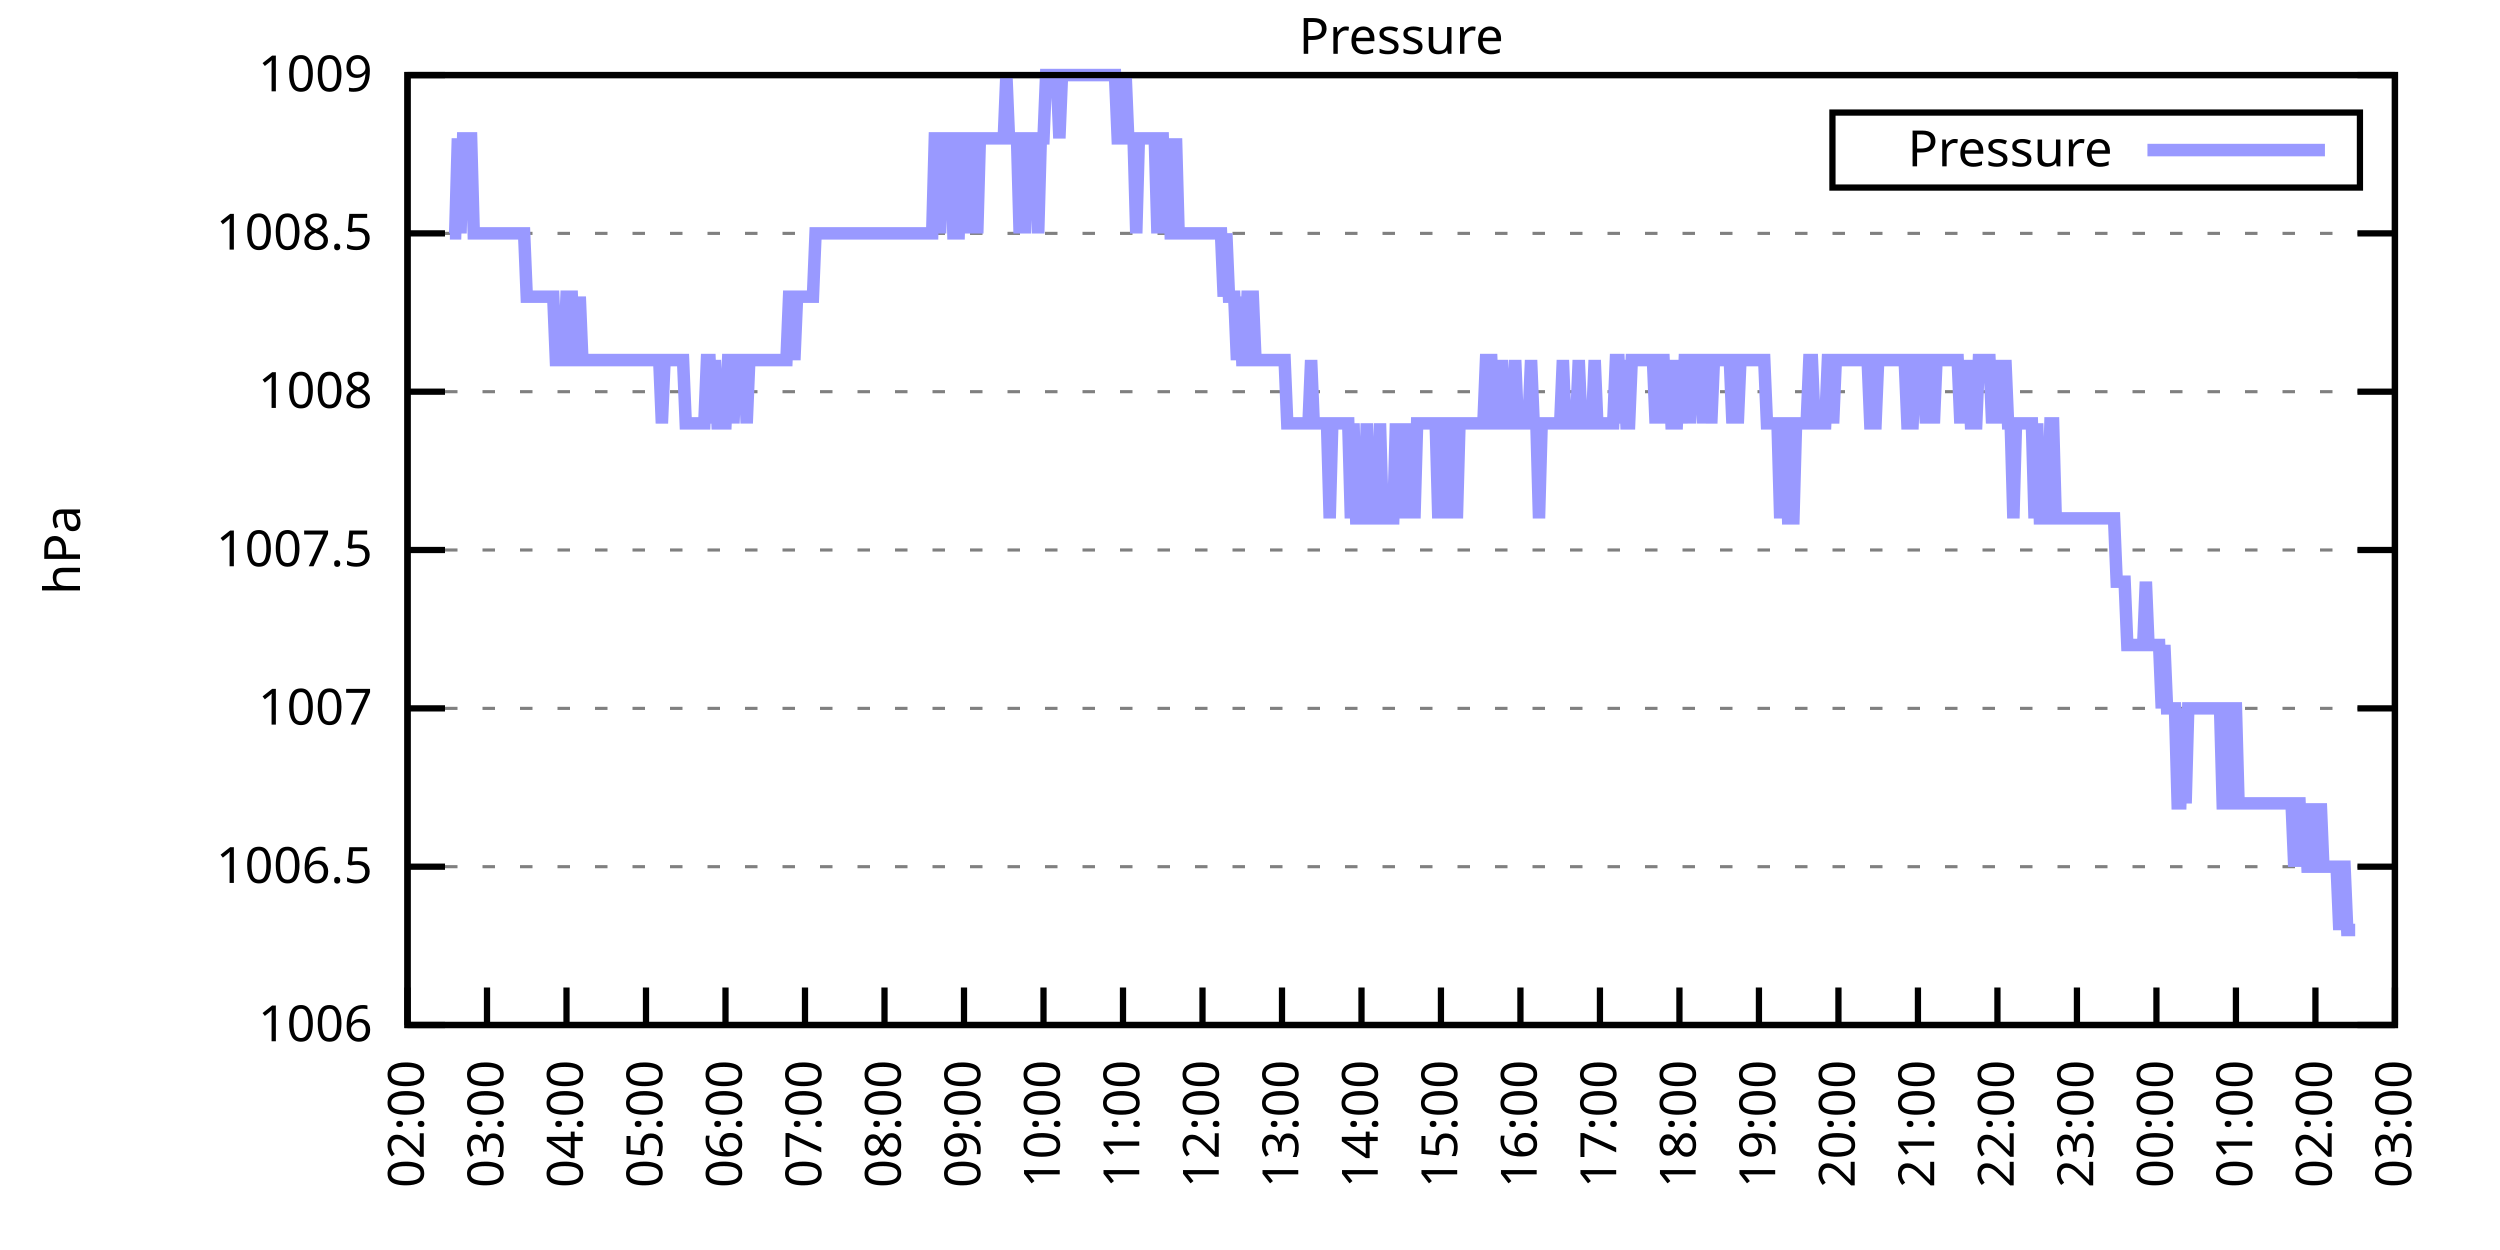
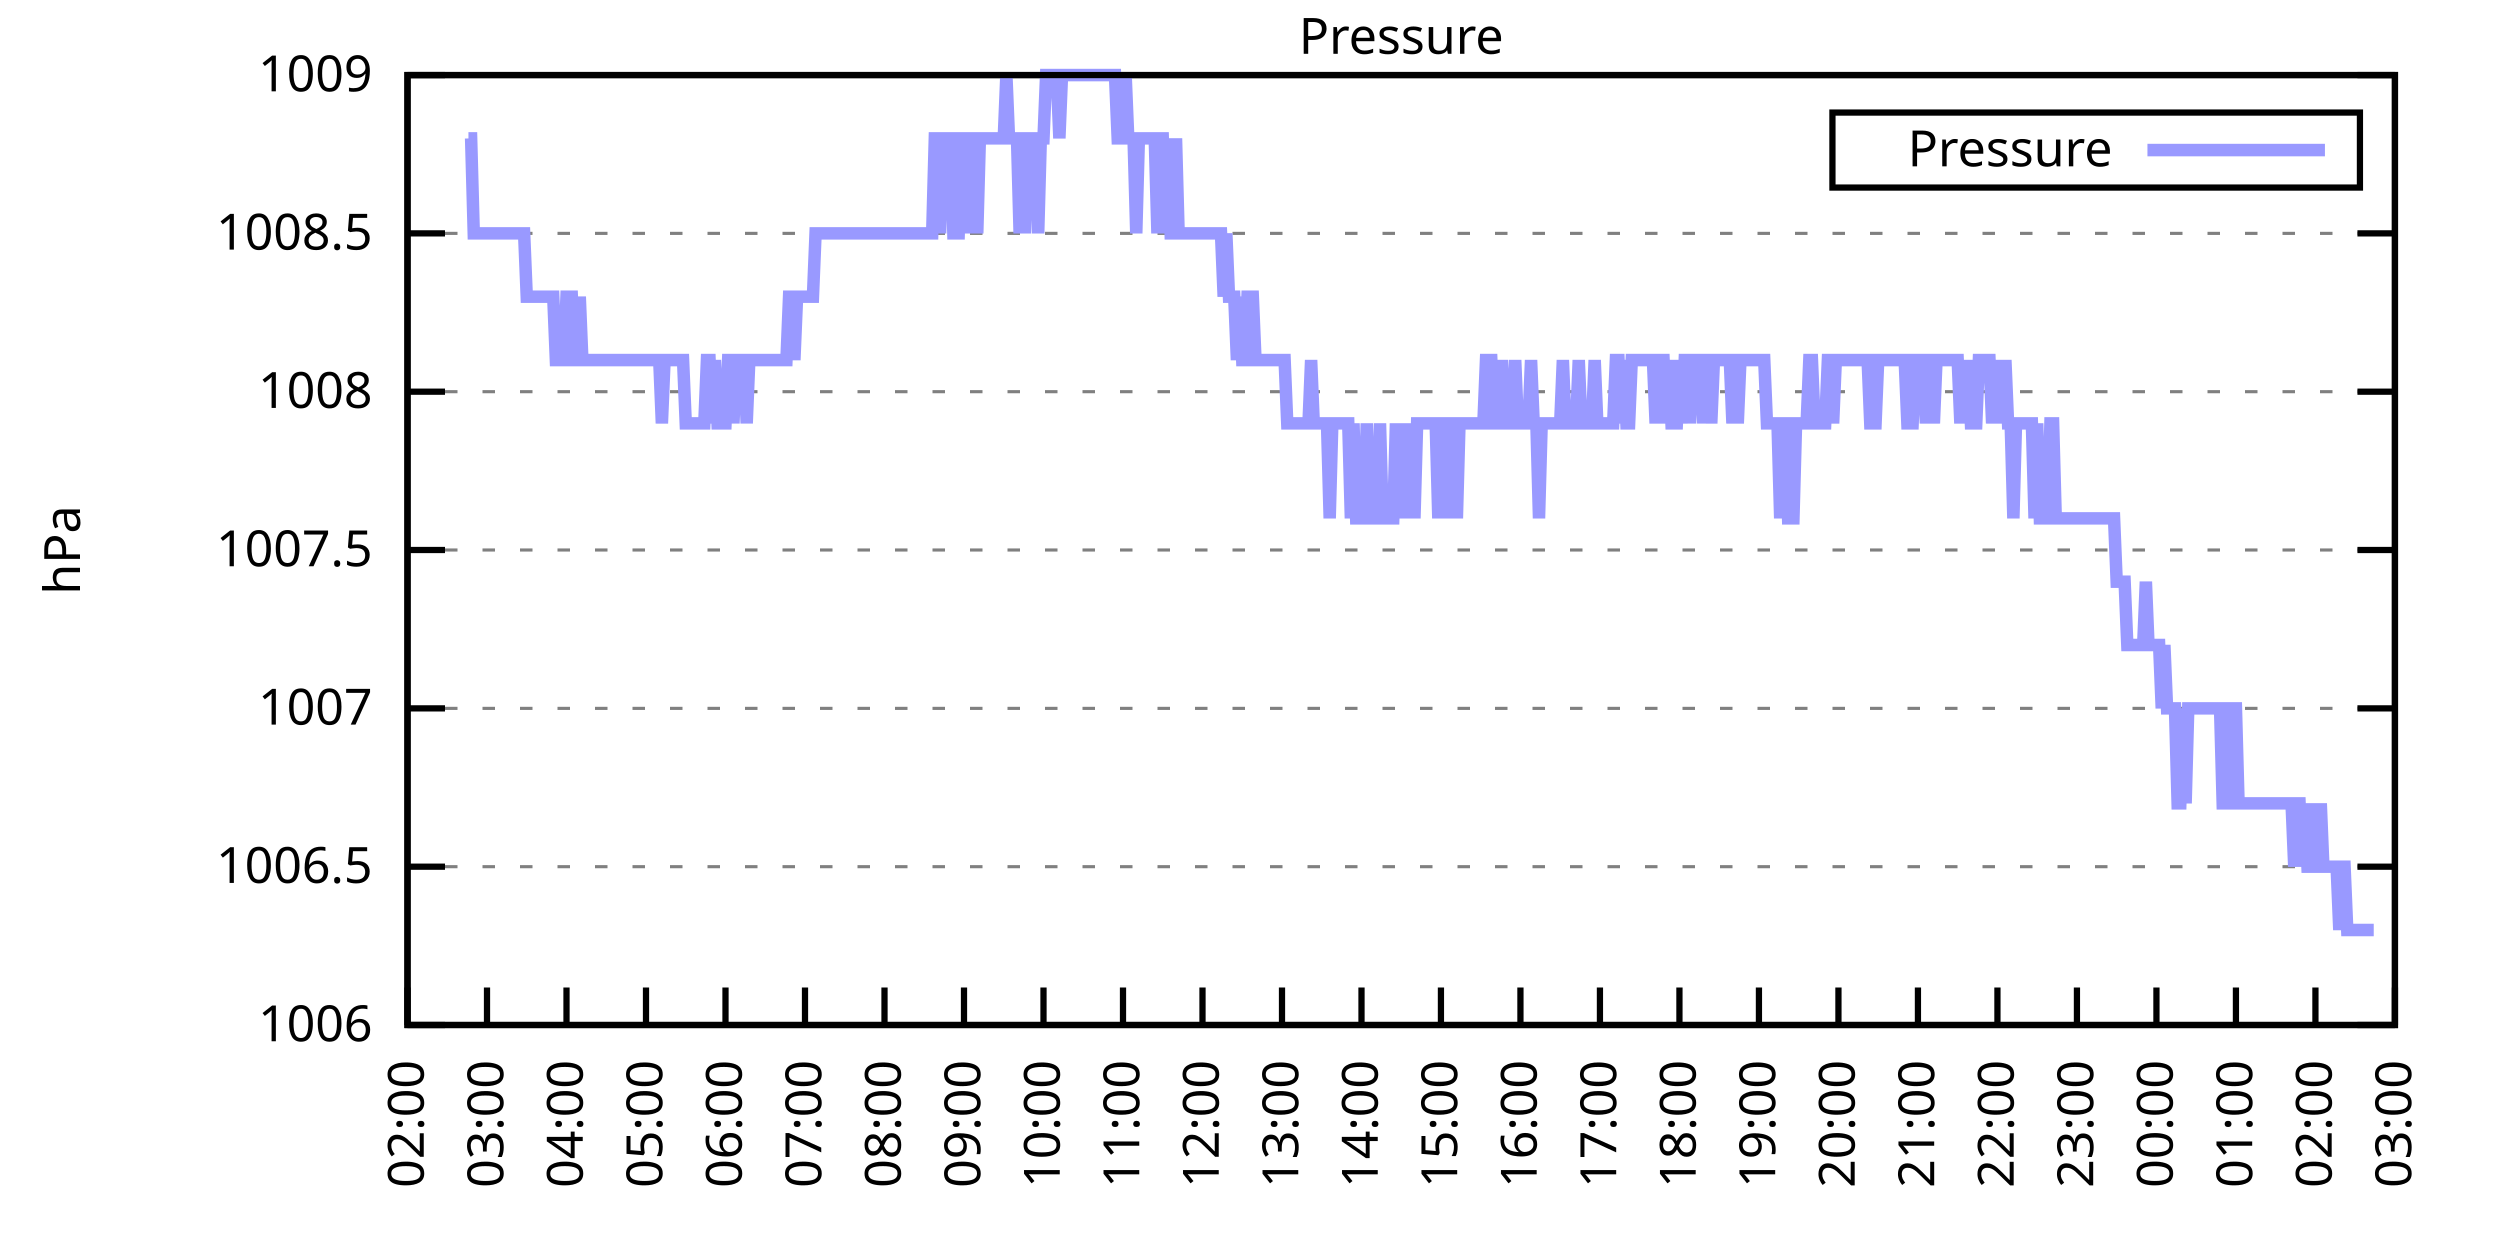
<svg xmlns="http://www.w3.org/2000/svg" xmlns:xlink="http://www.w3.org/1999/xlink" width="400" height="200" viewBox="0 0 400 200">
  <g id="gnuplot_canvas">
    <rect x="0" y="0" width="400" height="200" fill="none" />
    <defs>
      <circle id="gpDot" r="0.5" stroke-width="0.5" stroke="currentColor" />
      <path id="gpPt0" stroke-width="0.333" stroke="currentColor" d="M-1,0 h2 M0,-1 v2" />
      <path id="gpPt1" stroke-width="0.333" stroke="currentColor" d="M-1,-1 L1,1 M1,-1 L-1,1" />
      <path id="gpPt2" stroke-width="0.333" stroke="currentColor" d="M-1,0 L1,0 M0,-1 L0,1 M-1,-1 L1,1 M-1,1 L1,-1" />
      <rect id="gpPt3" stroke-width="0.333" stroke="currentColor" x="-1" y="-1" width="2" height="2" />
      <rect id="gpPt4" stroke-width="0.333" stroke="currentColor" fill="currentColor" x="-1" y="-1" width="2" height="2" />
      <circle id="gpPt5" stroke-width="0.333" stroke="currentColor" cx="0" cy="0" r="1" />
      <use xlink:href="#gpPt5" id="gpPt6" fill="currentColor" stroke="none" />
      <path id="gpPt7" stroke-width="0.333" stroke="currentColor" d="M0,-1.33 L-1.33,0.67 L1.33,0.67 z" />
      <use xlink:href="#gpPt7" id="gpPt8" fill="currentColor" stroke="none" />
      <use xlink:href="#gpPt7" id="gpPt9" stroke="currentColor" transform="rotate(180)" />
      <use xlink:href="#gpPt9" id="gpPt10" fill="currentColor" stroke="none" />
      <use xlink:href="#gpPt3" id="gpPt11" stroke="currentColor" transform="rotate(45)" />
      <use xlink:href="#gpPt11" id="gpPt12" fill="currentColor" stroke="none" />
      <path id="gpPt13" stroke-width="0.333" stroke="currentColor" d="M0,1.330 L1.265,0.411 L0.782,-1.067 L-0.782,-1.076 L-1.265,0.411 z" />
      <use xlink:href="#gpPt13" id="gpPt14" fill="currentColor" stroke="none" />
      <filter id="textbox" filterUnits="objectBoundingBox" x="0" y="0" height="1" width="1">
        <feFlood flood-color="white" flood-opacity="1" result="bgnd" />
        <feComposite in="SourceGraphic" in2="bgnd" operator="atop" />
      </filter>
      <filter id="greybox" filterUnits="objectBoundingBox" x="0" y="0" height="1" width="1">
        <feFlood flood-color="lightgrey" flood-opacity="1" result="grey" />
        <feComposite in="SourceGraphic" in2="grey" operator="atop" />
      </filter>
    </defs>
    <g fill="none" color="white" stroke="currentColor" stroke-width="1.00" stroke-linecap="butt" stroke-linejoin="miter">
</g>
    <g fill="none" color="black" stroke="currentColor" stroke-width="1.00" stroke-linecap="butt" stroke-linejoin="miter">
      <g stroke="none" shape-rendering="crispEdges">
        <polygon fill="rgb(255, 255, 255)" points="65.20,164.00 383.18,164.00 383.18,12.02 65.20,12.02 " />
      </g>
    </g>
    <g fill="none" color="black" stroke="currentColor" stroke-width="1.00" stroke-linecap="butt" stroke-linejoin="miter">
</g>
    <g fill="none" color="black" stroke="black" stroke-width="0.50" stroke-linecap="butt" stroke-linejoin="miter">
</g>
    <g fill="none" color="gray" stroke="currentColor" stroke-width="0.50" stroke-linecap="butt" stroke-linejoin="miter">
      <path stroke="gray" stroke-dasharray="2,4" class="gridline" d="M65.20,164.00 L383.19,164.00  " />
    </g>
    <g fill="none" color="gray" stroke="gray" stroke-width="1.00" stroke-linecap="butt" stroke-linejoin="miter">
</g>
    <g fill="none" color="black" stroke="currentColor" stroke-width="1.00" stroke-linecap="butt" stroke-linejoin="miter">
      <path stroke="black" d="M65.20,164.00 L71.20,164.00 M383.19,164.00 L377.19,164.00  " />
      <g transform="translate(59.60,166.60)" stroke="none" fill="black" font-family="Sans" font-size="8.00" text-anchor="end">
        <text>
          <tspan font-family="Sans"> 1006</tspan>
        </text>
      </g>
    </g>
    <g fill="none" color="black" stroke="currentColor" stroke-width="1.00" stroke-linecap="butt" stroke-linejoin="miter">
</g>
    <g fill="none" color="black" stroke="black" stroke-width="0.50" stroke-linecap="butt" stroke-linejoin="miter">
</g>
    <g fill="none" color="gray" stroke="currentColor" stroke-width="0.50" stroke-linecap="butt" stroke-linejoin="miter">
      <path stroke="gray" stroke-dasharray="2,4" class="gridline" d="M65.20,138.67 L383.19,138.67  " />
    </g>
    <g fill="none" color="gray" stroke="gray" stroke-width="1.00" stroke-linecap="butt" stroke-linejoin="miter">
</g>
    <g fill="none" color="black" stroke="currentColor" stroke-width="1.00" stroke-linecap="butt" stroke-linejoin="miter">
      <path stroke="black" d="M65.20,138.67 L71.20,138.67 M383.19,138.67 L377.19,138.67  " />
      <g transform="translate(59.60,141.27)" stroke="none" fill="black" font-family="Sans" font-size="8.00" text-anchor="end">
        <text>
          <tspan font-family="Sans"> 1006.5</tspan>
        </text>
      </g>
    </g>
    <g fill="none" color="black" stroke="currentColor" stroke-width="1.00" stroke-linecap="butt" stroke-linejoin="miter">
</g>
    <g fill="none" color="black" stroke="black" stroke-width="0.50" stroke-linecap="butt" stroke-linejoin="miter">
</g>
    <g fill="none" color="gray" stroke="currentColor" stroke-width="0.50" stroke-linecap="butt" stroke-linejoin="miter">
      <path stroke="gray" stroke-dasharray="2,4" class="gridline" d="M65.20,113.34 L383.19,113.34  " />
    </g>
    <g fill="none" color="gray" stroke="gray" stroke-width="1.00" stroke-linecap="butt" stroke-linejoin="miter">
</g>
    <g fill="none" color="black" stroke="currentColor" stroke-width="1.00" stroke-linecap="butt" stroke-linejoin="miter">
      <path stroke="black" d="M65.20,113.34 L71.20,113.34 M383.19,113.34 L377.19,113.34  " />
      <g transform="translate(59.60,115.94)" stroke="none" fill="black" font-family="Sans" font-size="8.00" text-anchor="end">
        <text>
          <tspan font-family="Sans"> 1007</tspan>
        </text>
      </g>
    </g>
    <g fill="none" color="black" stroke="currentColor" stroke-width="1.00" stroke-linecap="butt" stroke-linejoin="miter">
</g>
    <g fill="none" color="black" stroke="black" stroke-width="0.50" stroke-linecap="butt" stroke-linejoin="miter">
</g>
    <g fill="none" color="gray" stroke="currentColor" stroke-width="0.50" stroke-linecap="butt" stroke-linejoin="miter">
      <path stroke="gray" stroke-dasharray="2,4" class="gridline" d="M65.20,88.00 L383.19,88.00  " />
    </g>
    <g fill="none" color="gray" stroke="gray" stroke-width="1.00" stroke-linecap="butt" stroke-linejoin="miter">
</g>
    <g fill="none" color="black" stroke="currentColor" stroke-width="1.00" stroke-linecap="butt" stroke-linejoin="miter">
      <path stroke="black" d="M65.20,88.00 L71.20,88.00 M383.19,88.00 L377.19,88.00  " />
      <g transform="translate(59.60,90.60)" stroke="none" fill="black" font-family="Sans" font-size="8.00" text-anchor="end">
        <text>
          <tspan font-family="Sans"> 1007.5</tspan>
        </text>
      </g>
    </g>
    <g fill="none" color="black" stroke="currentColor" stroke-width="1.00" stroke-linecap="butt" stroke-linejoin="miter">
</g>
    <g fill="none" color="black" stroke="black" stroke-width="0.50" stroke-linecap="butt" stroke-linejoin="miter">
</g>
    <g fill="none" color="gray" stroke="currentColor" stroke-width="0.50" stroke-linecap="butt" stroke-linejoin="miter">
      <path stroke="gray" stroke-dasharray="2,4" class="gridline" d="M65.20,62.67 L383.19,62.67  " />
    </g>
    <g fill="none" color="gray" stroke="gray" stroke-width="1.00" stroke-linecap="butt" stroke-linejoin="miter">
</g>
    <g fill="none" color="black" stroke="currentColor" stroke-width="1.00" stroke-linecap="butt" stroke-linejoin="miter">
      <path stroke="black" d="M65.20,62.67 L71.20,62.67 M383.19,62.67 L377.19,62.67  " />
      <g transform="translate(59.60,65.27)" stroke="none" fill="black" font-family="Sans" font-size="8.00" text-anchor="end">
        <text>
          <tspan font-family="Sans"> 1008</tspan>
        </text>
      </g>
    </g>
    <g fill="none" color="black" stroke="currentColor" stroke-width="1.00" stroke-linecap="butt" stroke-linejoin="miter">
</g>
    <g fill="none" color="black" stroke="black" stroke-width="0.50" stroke-linecap="butt" stroke-linejoin="miter">
</g>
    <g fill="none" color="gray" stroke="currentColor" stroke-width="0.50" stroke-linecap="butt" stroke-linejoin="miter">
      <path stroke="gray" stroke-dasharray="2,4" class="gridline" d="M65.20,37.34 L383.19,37.34  " />
    </g>
    <g fill="none" color="gray" stroke="gray" stroke-width="1.00" stroke-linecap="butt" stroke-linejoin="miter">
</g>
    <g fill="none" color="black" stroke="currentColor" stroke-width="1.00" stroke-linecap="butt" stroke-linejoin="miter">
      <path stroke="black" d="M65.20,37.34 L71.20,37.34 M383.19,37.34 L377.19,37.34  " />
      <g transform="translate(59.60,39.94)" stroke="none" fill="black" font-family="Sans" font-size="8.00" text-anchor="end">
        <text>
          <tspan font-family="Sans"> 1008.5</tspan>
        </text>
      </g>
    </g>
    <g fill="none" color="black" stroke="currentColor" stroke-width="1.00" stroke-linecap="butt" stroke-linejoin="miter">
</g>
    <g fill="none" color="black" stroke="black" stroke-width="0.50" stroke-linecap="butt" stroke-linejoin="miter">
</g>
    <g fill="none" color="gray" stroke="currentColor" stroke-width="0.50" stroke-linecap="butt" stroke-linejoin="miter">
      <path stroke="gray" stroke-dasharray="2,4" class="gridline" d="M65.20,12.01 L383.19,12.01  " />
    </g>
    <g fill="none" color="gray" stroke="gray" stroke-width="1.00" stroke-linecap="butt" stroke-linejoin="miter">
</g>
    <g fill="none" color="black" stroke="currentColor" stroke-width="1.00" stroke-linecap="butt" stroke-linejoin="miter">
      <path stroke="black" d="M65.20,12.01 L71.20,12.01 M383.19,12.01 L377.19,12.01  " />
      <g transform="translate(59.60,14.61)" stroke="none" fill="black" font-family="Sans" font-size="8.00" text-anchor="end">
        <text>
          <tspan font-family="Sans"> 1009</tspan>
        </text>
      </g>
    </g>
    <g fill="none" color="black" stroke="currentColor" stroke-width="1.00" stroke-linecap="butt" stroke-linejoin="miter">
      <path stroke="black" d="M65.20,164.00 L65.20,158.00  " />
      <g transform="translate(67.80,169.60) rotate(270.00)" stroke="none" fill="black" font-family="Sans" font-size="8.00" text-anchor="end">
        <text>
          <tspan font-family="Sans">02:00</tspan>
        </text>
      </g>
    </g>
    <g fill="none" color="black" stroke="currentColor" stroke-width="1.00" stroke-linecap="butt" stroke-linejoin="miter">
      <path stroke="black" d="M77.92,164.00 L77.92,158.00  " />
      <g transform="translate(80.52,169.60) rotate(270.00)" stroke="none" fill="black" font-family="Sans" font-size="8.00" text-anchor="end">
        <text>
          <tspan font-family="Sans">03:00</tspan>
        </text>
      </g>
    </g>
    <g fill="none" color="black" stroke="currentColor" stroke-width="1.00" stroke-linecap="butt" stroke-linejoin="miter">
      <path stroke="black" d="M90.64,164.00 L90.64,158.00  " />
      <g transform="translate(93.24,169.60) rotate(270.00)" stroke="none" fill="black" font-family="Sans" font-size="8.00" text-anchor="end">
        <text>
          <tspan font-family="Sans">04:00</tspan>
        </text>
      </g>
    </g>
    <g fill="none" color="black" stroke="currentColor" stroke-width="1.00" stroke-linecap="butt" stroke-linejoin="miter">
      <path stroke="black" d="M103.36,164.00 L103.36,158.00  " />
      <g transform="translate(105.96,169.60) rotate(270.00)" stroke="none" fill="black" font-family="Sans" font-size="8.00" text-anchor="end">
        <text>
          <tspan font-family="Sans">05:00</tspan>
        </text>
      </g>
    </g>
    <g fill="none" color="black" stroke="currentColor" stroke-width="1.00" stroke-linecap="butt" stroke-linejoin="miter">
      <path stroke="black" d="M116.08,164.00 L116.08,158.00  " />
      <g transform="translate(118.68,169.60) rotate(270.00)" stroke="none" fill="black" font-family="Sans" font-size="8.00" text-anchor="end">
        <text>
          <tspan font-family="Sans">06:00</tspan>
        </text>
      </g>
    </g>
    <g fill="none" color="black" stroke="currentColor" stroke-width="1.00" stroke-linecap="butt" stroke-linejoin="miter">
      <path stroke="black" d="M128.80,164.00 L128.80,158.00  " />
      <g transform="translate(131.40,169.60) rotate(270.00)" stroke="none" fill="black" font-family="Sans" font-size="8.00" text-anchor="end">
        <text>
          <tspan font-family="Sans">07:00</tspan>
        </text>
      </g>
    </g>
    <g fill="none" color="black" stroke="currentColor" stroke-width="1.00" stroke-linecap="butt" stroke-linejoin="miter">
      <path stroke="black" d="M141.52,164.00 L141.52,158.00  " />
      <g transform="translate(144.12,169.60) rotate(270.00)" stroke="none" fill="black" font-family="Sans" font-size="8.00" text-anchor="end">
        <text>
          <tspan font-family="Sans">08:00</tspan>
        </text>
      </g>
    </g>
    <g fill="none" color="black" stroke="currentColor" stroke-width="1.00" stroke-linecap="butt" stroke-linejoin="miter">
      <path stroke="black" d="M154.24,164.00 L154.24,158.00  " />
      <g transform="translate(156.84,169.60) rotate(270.00)" stroke="none" fill="black" font-family="Sans" font-size="8.00" text-anchor="end">
        <text>
          <tspan font-family="Sans">09:00</tspan>
        </text>
      </g>
    </g>
    <g fill="none" color="black" stroke="currentColor" stroke-width="1.00" stroke-linecap="butt" stroke-linejoin="miter">
      <path stroke="black" d="M166.96,164.00 L166.96,158.00  " />
      <g transform="translate(169.56,169.60) rotate(270.00)" stroke="none" fill="black" font-family="Sans" font-size="8.00" text-anchor="end">
        <text>
          <tspan font-family="Sans">10:00</tspan>
        </text>
      </g>
    </g>
    <g fill="none" color="black" stroke="currentColor" stroke-width="1.00" stroke-linecap="butt" stroke-linejoin="miter">
      <path stroke="black" d="M179.68,164.00 L179.68,158.00  " />
      <g transform="translate(182.28,169.60) rotate(270.00)" stroke="none" fill="black" font-family="Sans" font-size="8.00" text-anchor="end">
        <text>
          <tspan font-family="Sans">11:00</tspan>
        </text>
      </g>
    </g>
    <g fill="none" color="black" stroke="currentColor" stroke-width="1.00" stroke-linecap="butt" stroke-linejoin="miter">
      <path stroke="black" d="M192.40,164.00 L192.40,158.00  " />
      <g transform="translate(195.00,169.60) rotate(270.00)" stroke="none" fill="black" font-family="Sans" font-size="8.00" text-anchor="end">
        <text>
          <tspan font-family="Sans">12:00</tspan>
        </text>
      </g>
    </g>
    <g fill="none" color="black" stroke="currentColor" stroke-width="1.00" stroke-linecap="butt" stroke-linejoin="miter">
      <path stroke="black" d="M205.12,164.00 L205.12,158.00  " />
      <g transform="translate(207.72,169.60) rotate(270.00)" stroke="none" fill="black" font-family="Sans" font-size="8.00" text-anchor="end">
        <text>
          <tspan font-family="Sans">13:00</tspan>
        </text>
      </g>
    </g>
    <g fill="none" color="black" stroke="currentColor" stroke-width="1.00" stroke-linecap="butt" stroke-linejoin="miter">
      <path stroke="black" d="M217.84,164.00 L217.84,158.00  " />
      <g transform="translate(220.44,169.60) rotate(270.00)" stroke="none" fill="black" font-family="Sans" font-size="8.00" text-anchor="end">
        <text>
          <tspan font-family="Sans">14:00</tspan>
        </text>
      </g>
    </g>
    <g fill="none" color="black" stroke="currentColor" stroke-width="1.00" stroke-linecap="butt" stroke-linejoin="miter">
      <path stroke="black" d="M230.55,164.00 L230.55,158.00  " />
      <g transform="translate(233.15,169.60) rotate(270.00)" stroke="none" fill="black" font-family="Sans" font-size="8.00" text-anchor="end">
        <text>
          <tspan font-family="Sans">15:00</tspan>
        </text>
      </g>
    </g>
    <g fill="none" color="black" stroke="currentColor" stroke-width="1.00" stroke-linecap="butt" stroke-linejoin="miter">
      <path stroke="black" d="M243.27,164.00 L243.27,158.00  " />
      <g transform="translate(245.87,169.60) rotate(270.00)" stroke="none" fill="black" font-family="Sans" font-size="8.00" text-anchor="end">
        <text>
          <tspan font-family="Sans">16:00</tspan>
        </text>
      </g>
    </g>
    <g fill="none" color="black" stroke="currentColor" stroke-width="1.00" stroke-linecap="butt" stroke-linejoin="miter">
      <path stroke="black" d="M255.99,164.00 L255.99,158.00  " />
      <g transform="translate(258.59,169.60) rotate(270.00)" stroke="none" fill="black" font-family="Sans" font-size="8.00" text-anchor="end">
        <text>
          <tspan font-family="Sans">17:00</tspan>
        </text>
      </g>
    </g>
    <g fill="none" color="black" stroke="currentColor" stroke-width="1.00" stroke-linecap="butt" stroke-linejoin="miter">
      <path stroke="black" d="M268.71,164.00 L268.71,158.00  " />
      <g transform="translate(271.31,169.60) rotate(270.00)" stroke="none" fill="black" font-family="Sans" font-size="8.00" text-anchor="end">
        <text>
          <tspan font-family="Sans">18:00</tspan>
        </text>
      </g>
    </g>
    <g fill="none" color="black" stroke="currentColor" stroke-width="1.00" stroke-linecap="butt" stroke-linejoin="miter">
      <path stroke="black" d="M281.43,164.00 L281.43,158.00  " />
      <g transform="translate(284.03,169.60) rotate(270.00)" stroke="none" fill="black" font-family="Sans" font-size="8.00" text-anchor="end">
        <text>
          <tspan font-family="Sans">19:00</tspan>
        </text>
      </g>
    </g>
    <g fill="none" color="black" stroke="currentColor" stroke-width="1.00" stroke-linecap="butt" stroke-linejoin="miter">
      <path stroke="black" d="M294.15,164.00 L294.15,158.00  " />
      <g transform="translate(296.75,169.60) rotate(270.00)" stroke="none" fill="black" font-family="Sans" font-size="8.00" text-anchor="end">
        <text>
          <tspan font-family="Sans">20:00</tspan>
        </text>
      </g>
    </g>
    <g fill="none" color="black" stroke="currentColor" stroke-width="1.00" stroke-linecap="butt" stroke-linejoin="miter">
      <path stroke="black" d="M306.87,164.00 L306.87,158.00  " />
      <g transform="translate(309.47,169.60) rotate(270.00)" stroke="none" fill="black" font-family="Sans" font-size="8.00" text-anchor="end">
        <text>
          <tspan font-family="Sans">21:00</tspan>
        </text>
      </g>
    </g>
    <g fill="none" color="black" stroke="currentColor" stroke-width="1.00" stroke-linecap="butt" stroke-linejoin="miter">
      <path stroke="black" d="M319.59,164.00 L319.59,158.00  " />
      <g transform="translate(322.19,169.60) rotate(270.00)" stroke="none" fill="black" font-family="Sans" font-size="8.00" text-anchor="end">
        <text>
          <tspan font-family="Sans">22:00</tspan>
        </text>
      </g>
    </g>
    <g fill="none" color="black" stroke="currentColor" stroke-width="1.00" stroke-linecap="butt" stroke-linejoin="miter">
      <path stroke="black" d="M332.31,164.00 L332.31,158.00  " />
      <g transform="translate(334.91,169.60) rotate(270.00)" stroke="none" fill="black" font-family="Sans" font-size="8.00" text-anchor="end">
        <text>
          <tspan font-family="Sans">23:00</tspan>
        </text>
      </g>
    </g>
    <g fill="none" color="black" stroke="currentColor" stroke-width="1.00" stroke-linecap="butt" stroke-linejoin="miter">
      <path stroke="black" d="M345.03,164.00 L345.03,158.00  " />
      <g transform="translate(347.63,169.60) rotate(270.00)" stroke="none" fill="black" font-family="Sans" font-size="8.00" text-anchor="end">
        <text>
          <tspan font-family="Sans">00:00</tspan>
        </text>
      </g>
    </g>
    <g fill="none" color="black" stroke="currentColor" stroke-width="1.00" stroke-linecap="butt" stroke-linejoin="miter">
      <path stroke="black" d="M357.75,164.00 L357.75,158.00  " />
      <g transform="translate(360.35,169.60) rotate(270.00)" stroke="none" fill="black" font-family="Sans" font-size="8.00" text-anchor="end">
        <text>
          <tspan font-family="Sans">01:00</tspan>
        </text>
      </g>
    </g>
    <g fill="none" color="black" stroke="currentColor" stroke-width="1.00" stroke-linecap="butt" stroke-linejoin="miter">
      <path stroke="black" d="M370.47,164.00 L370.47,158.00  " />
      <g transform="translate(373.07,169.60) rotate(270.00)" stroke="none" fill="black" font-family="Sans" font-size="8.00" text-anchor="end">
        <text>
          <tspan font-family="Sans">02:00</tspan>
        </text>
      </g>
    </g>
    <g fill="none" color="black" stroke="currentColor" stroke-width="1.00" stroke-linecap="butt" stroke-linejoin="miter">
      <path stroke="black" d="M383.19,164.00 L383.19,158.00  " />
      <g transform="translate(385.79,169.60) rotate(270.00)" stroke="none" fill="black" font-family="Sans" font-size="8.00" text-anchor="end">
        <text>
          <tspan font-family="Sans">03:00</tspan>
        </text>
      </g>
    </g>
    <g fill="none" color="black" stroke="currentColor" stroke-width="1.00" stroke-linecap="butt" stroke-linejoin="miter">
</g>
    <g fill="none" color="black" stroke="currentColor" stroke-width="1.00" stroke-linecap="butt" stroke-linejoin="miter">
      <path stroke="black" d="M65.20,12.01 L65.20,164.00 L383.19,164.00 L383.19,12.01 L65.20,12.01 Z  " />
    </g>
    <g fill="none" color="black" stroke="currentColor" stroke-width="1.00" stroke-linecap="butt" stroke-linejoin="miter">
</g>
    <g fill="none" color="black" stroke="currentColor" stroke-width="1.00" stroke-linecap="butt" stroke-linejoin="miter">
      <path stroke="black" d="M293.19,30.01 L293.19,18.01 L377.59,18.01 L377.59,30.01 L293.19,30.01 Z  " />
    </g>
    <g id="Pressure_plot_1">
      <g fill="none" color="white" stroke="black" stroke-width="2.00" stroke-linecap="butt" stroke-linejoin="miter">
</g>
      <g fill="none" color="black" stroke="currentColor" stroke-width="2.00" stroke-linecap="butt" stroke-linejoin="miter">
        <g transform="translate(337.99,26.61)" stroke="none" fill="black" font-family="Sans" font-size="8.00" text-anchor="end">
          <text>
            <tspan font-family="Sans">Pressure</tspan>
          </text>
        </g>
      </g>
      <g fill="none" color="black" stroke="currentColor" stroke-width="2.00" stroke-linecap="butt" stroke-linejoin="miter">
-         <path stroke="rgb(153, 153, 255)" d="M343.59,24.01 L371.99,24.01 M71.98,37.34 L72.41,37.34 L72.83,37.34 L73.26,22.14 L73.68,37.34 L74.10,22.14   L74.53,22.14 L74.95,22.14 L75.38,22.14 L75.80,37.34 L76.22,37.34 L76.65,37.34 L77.07,37.34 L77.50,37.34   L77.92,37.34 L78.34,37.34 L78.77,37.34 L79.19,37.34 L79.62,37.34 L80.04,37.34 L80.46,37.34 L80.89,37.34   L81.31,37.34 L81.74,37.34 L82.16,37.34 L82.58,37.34 L83.01,37.34 L83.43,37.34 L83.86,37.34 L84.28,47.47   L84.70,47.47 L85.13,47.47 L85.55,47.47 L85.98,47.47 L86.40,47.47 L86.82,47.47 L87.25,47.47 L87.67,47.47   L88.10,47.47 L88.52,47.47 L88.94,57.61 L89.37,57.61 L89.79,57.61 L90.22,57.61 L90.64,47.47 L91.06,47.47   L91.49,47.47 L91.91,57.61 L92.34,57.61 L92.76,47.47 L93.18,57.61 L93.61,57.61 L94.03,57.61 L94.46,57.61   L94.88,57.61 L95.30,57.61 L95.73,57.61 L96.15,57.61 L96.58,57.61 L97.00,57.61 L97.42,57.61 L97.85,57.61   L98.27,57.61 L98.69,57.61 L99.12,57.61 L99.54,57.61 L99.97,57.61 L100.39,57.61 L100.81,57.61 L101.24,57.61   L101.66,57.61 L102.09,57.61 L102.51,57.61 L102.93,57.61 L103.36,57.61 L103.78,57.61 L104.21,57.61 L104.63,57.61   L105.05,57.61 L105.48,57.61 L105.90,67.74 L106.33,57.61 L106.75,57.61 L107.17,57.61 L107.60,57.61 L108.02,57.61   L108.45,57.61 L108.87,57.61 L109.29,57.61 L109.72,67.74 L110.14,67.74 L110.57,67.74 L110.99,67.74 L111.41,67.74   L111.84,67.74 L112.26,67.74 L112.69,67.74 L113.11,57.61 L113.53,57.61 L113.96,67.74 L114.38,57.61 L114.81,67.74   L115.23,67.74 L115.65,67.74 L116.08,67.74 L116.50,57.61 L116.93,57.61 L117.35,67.74 L117.77,57.61 L118.20,57.61   L118.62,57.61 L119.05,57.61 L119.47,67.74 L119.89,57.61 L120.32,57.61 L120.74,57.61 L121.17,57.61 L121.59,57.61   L122.01,57.61 L122.44,57.61 L122.86,57.61 L123.29,57.61 L123.71,57.61 L124.13,57.61 L124.56,57.61 L124.98,57.61   L125.41,57.61 L125.83,57.61 L126.25,47.47 L126.68,47.47 L127.10,57.61 L127.53,47.47 L127.95,47.47 L128.37,47.47   L128.80,47.47 L129.22,47.47 L129.65,47.47 L130.07,47.47 L130.49,37.34 L130.92,37.34 L131.34,37.34 L131.77,37.34   L132.19,37.34 L132.61,37.34 L133.04,37.34 L133.46,37.34 L133.89,37.34 L134.31,37.34 L134.73,37.34 L135.16,37.34   L135.58,37.34 L136.01,37.34 L136.43,37.34 L136.85,37.34 L137.28,37.34 L137.70,37.34 L138.13,37.34 L138.55,37.34   L138.97,37.34 L139.40,37.34 L139.82,37.34 L140.25,37.34 L140.67,37.34 L141.09,37.34 L141.52,37.34 L141.94,37.34   L142.37,37.34 L142.79,37.34 L143.21,37.34 L143.64,37.34 L144.06,37.34 L144.49,37.34 L144.91,37.34 L145.33,37.34   L145.76,37.34 L146.18,37.34 L146.61,37.34 L147.03,37.34 L147.45,37.34 L147.88,37.34 L148.30,37.34 L148.73,37.34   L149.15,37.34 L149.57,22.14 L150.00,22.14 L150.42,37.34 L150.85,22.14 L151.27,22.14 L151.69,22.14 L152.12,22.14   L152.54,37.34 L152.97,37.34 L153.39,37.34 L153.81,22.14 L154.24,22.14 L154.66,22.14 L155.09,37.34 L155.51,22.14   L155.93,22.14 L156.36,37.34 L156.78,22.14 L157.21,22.14 L157.63,22.14 L158.05,22.14 L158.48,22.14 L158.90,22.14   L159.33,22.14 L159.75,22.14 L160.17,22.14 L160.60,22.14 L161.02,12.01 L161.44,22.14 L161.87,22.14 L162.29,22.14   L162.72,22.14 L163.14,37.34 L163.56,22.14 L163.99,37.34 L164.41,22.14 L164.84,22.14 L165.26,22.14 L165.68,22.14   L166.11,37.34 L166.53,22.14 L166.96,22.14 L167.38,12.01 L167.80,12.01 L168.23,12.01 L168.65,12.01 L169.08,12.01   L169.50,22.14 L169.92,12.01 L170.35,12.01 L170.77,12.01 L171.20,12.01 L171.62,12.01 L172.04,12.01 L172.47,12.01   L172.89,12.01 L173.32,12.01 L173.74,12.01 L174.16,12.01 L174.59,12.01 L175.01,12.01 L175.44,12.01 L175.86,12.01   L176.28,12.01 L176.71,12.01 L177.13,12.01 L177.56,12.01 L177.98,12.01 L178.40,12.01 L178.83,22.14 L179.25,22.14   L179.68,22.14 L180.10,12.01 L180.52,22.14 L180.95,22.14 L181.37,22.14 L181.80,37.34 L182.22,22.14 L182.64,22.14   L183.07,22.14 L183.49,22.14 L183.92,22.14 L184.34,22.14 L184.76,22.14 L185.19,37.34 L185.61,22.14 L186.04,22.14   L186.46,37.34 L186.88,22.14 L187.31,37.34 L187.73,37.34 L188.16,22.14 L188.58,37.34 L189.00,37.34 L189.43,37.34   L189.85,37.34 L190.28,37.34 L190.70,37.34 L191.12,37.34 L191.55,37.34 L191.97,37.34 L192.40,37.34 L192.82,37.34   L193.24,37.34 L193.67,37.34 L194.09,37.34 L194.52,37.34 L194.94,37.34 L195.36,37.34 L195.79,47.47 L196.21,37.34   L196.64,47.47 L197.06,47.47 L197.48,47.47 L197.91,57.61 L198.33,47.47 L198.76,57.61 L199.18,57.61 L199.60,47.47   L200.03,47.47 L200.45,47.47 L200.88,57.61 L201.30,57.61 L201.72,57.61 L202.15,57.61 L202.57,57.61 L203.00,57.61   L203.42,57.61 L203.84,57.61 L204.27,57.61 L204.69,57.61 L205.12,57.61 L205.54,57.61 L205.96,67.74 L206.39,67.74   L206.81,67.74 L207.24,67.74 L207.66,67.74 L208.08,67.74 L208.51,67.74 L208.93,67.74 L209.36,67.74 L209.78,57.61   L210.20,67.74 L210.63,67.74 L211.05,67.74 L211.48,67.74 L211.90,67.74 L212.32,67.74 L212.75,82.94 L213.17,67.74   L213.60,67.74 L214.02,67.74 L214.44,67.74 L214.87,67.74 L215.29,67.74 L215.72,67.74 L216.14,82.94 L216.56,67.74   L216.99,82.94 L217.41,82.94 L217.84,82.94 L218.26,82.94 L218.68,67.74 L219.11,82.94 L219.53,82.94 L219.96,82.94   L220.38,82.94 L220.80,67.74 L221.23,82.94 L221.65,82.94 L222.08,82.94 L222.50,82.94 L222.92,82.94 L223.35,67.74   L223.77,82.94 L224.20,67.74 L224.62,82.94 L225.04,67.74 L225.47,82.94 L225.89,67.74 L226.31,82.94 L226.74,67.74   L227.16,67.74 L227.59,67.74 L228.01,67.74 L228.43,67.74 L228.86,67.74 L229.28,67.74 L229.71,67.74 L230.13,82.94   L230.55,67.74 L230.98,67.74 L231.40,67.74 L231.83,82.94 L232.25,67.74 L232.67,67.74 L233.10,82.94 L233.52,67.74   L233.95,67.74 L234.37,67.74 L234.79,67.74 L235.22,67.74 L235.64,67.74 L236.07,67.74 L236.49,67.74 L236.91,67.74   L237.34,67.74 L237.76,57.61 L238.19,57.61 L238.61,57.61 L239.03,67.74 L239.46,67.74 L239.88,67.74 L240.31,57.61   L240.73,67.74 L241.15,67.74 L241.58,67.74 L242.00,67.74 L242.43,57.61 L242.85,67.74 L243.27,67.74 L243.70,67.74   L244.12,67.74 L244.55,67.74 L244.97,57.61 L245.39,67.74 L245.82,67.74 L246.24,82.94 L246.67,67.74 L247.09,67.74   L247.51,67.74 L247.94,67.74 L248.36,67.74 L248.79,67.74 L249.21,67.74 L249.63,67.74 L250.06,57.61 L250.48,67.74   L250.91,67.74 L251.33,67.74 L251.75,67.74 L252.18,67.74 L252.60,57.61 L253.03,67.74 L253.45,67.74 L253.87,67.74   L254.30,67.74 L254.72,67.74 L255.15,57.61 L255.57,67.74 L255.99,67.74 L256.42,67.74 L256.84,67.74 L257.27,67.74   L257.69,67.74 L258.11,67.74 L258.54,57.61 L258.96,57.61 L259.39,67.74 L259.81,57.61 L260.23,67.74 L260.66,67.74   L261.08,57.61 L261.51,57.61 L261.93,57.61 L262.35,57.61 L262.78,57.61 L263.20,57.61 L263.63,57.61 L264.05,57.61   L264.47,57.61 L264.90,67.74 L265.32,57.61 L265.75,57.61 L266.17,57.61 L266.59,67.74 L267.02,57.61 L267.44,67.74   L267.87,67.74 L268.29,67.74 L268.71,57.61 L269.14,67.74 L269.56,57.61 L269.99,57.61 L270.41,67.74 L270.83,57.61   L271.26,57.61 L271.68,57.61 L272.11,57.61 L272.53,67.74 L272.95,57.61 L273.38,57.61 L273.80,67.74 L274.23,57.61   L274.65,57.61 L275.07,57.61 L275.50,57.61 L275.92,57.61 L276.35,57.61 L276.77,57.61 L277.19,67.74 L277.62,57.61   L278.04,67.74 L278.47,57.61 L278.89,57.61 L279.31,57.61 L279.74,57.61 L280.16,57.61 L280.59,57.61 L281.01,57.61   L281.43,57.61 L281.86,57.61 L282.28,57.61 L282.71,67.74 L283.13,67.74 L283.55,67.74 L283.98,67.74 L284.40,67.74   L284.83,82.94 L285.25,67.74 L285.67,67.74 L286.10,82.94 L286.52,82.94 L286.95,82.94 L287.37,67.74 L287.79,67.74   L288.22,67.74 L288.64,67.74 L289.06,67.74 L289.49,57.61 L289.91,57.61 L290.34,67.74 L290.76,67.74 L291.18,67.74   L291.61,67.74 L292.03,67.74 L292.46,57.61 L292.88,57.61 L293.30,67.74 L293.73,57.61 L294.15,57.61 L294.58,57.61   L295.00,57.61 L295.42,57.61 L295.85,57.61 L296.27,57.61 L296.70,57.61 L297.12,57.61 L297.54,57.61 L297.97,57.61   L298.39,57.61 L298.82,57.61 L299.24,67.74 L299.66,67.74 L300.09,67.74 L300.51,57.61 L300.94,57.61 L301.36,57.61   L301.78,57.61 L302.21,57.61 L302.63,57.61 L303.06,57.61 L303.48,57.61 L303.90,57.61 L304.33,57.61 L304.75,57.61   L305.18,67.74 L305.60,67.74 L306.02,67.74 L306.45,57.61 L306.87,57.61 L307.30,57.61 L307.72,57.61 L308.14,67.74   L308.57,57.61 L308.99,57.61 L309.42,67.74 L309.84,57.61 L310.26,57.61 L310.69,57.61 L311.11,57.61 L311.54,57.61   L311.96,57.61 L312.38,57.61 L312.81,57.61 L313.23,57.61 L313.66,67.74 L314.08,57.61 L314.50,67.74 L314.93,57.61   L315.35,67.74 L315.78,67.74 L316.20,67.74 L316.62,57.61 L317.05,57.61 L317.47,57.61 L317.90,57.61 L318.32,57.61   L318.74,67.74 L319.17,57.61 L319.59,67.74 L320.02,57.61 L320.44,67.74 L320.86,57.61 L321.29,67.74 L321.71,67.74   L322.14,82.94 L322.56,67.74 L322.98,67.74 L323.41,67.74 L323.83,67.74 L324.26,67.74 L324.68,67.74 L325.10,67.74   L325.53,82.94 L325.95,67.74 L326.38,82.94 L326.80,82.94 L327.22,82.94 L327.65,82.94 L328.07,67.74 L328.50,67.74   L328.92,82.94 L329.34,82.94 L329.77,82.94 L330.19,82.94 L330.62,82.94 L331.04,82.94 L331.46,82.94 L331.89,82.94   L332.31,82.94 L332.74,82.94 L333.16,82.94 L333.58,82.94 L334.01,82.94 L334.43,82.94 L334.86,82.94 L335.28,82.94   L335.70,82.94 L336.13,82.94 L336.55,82.94 L336.98,82.94 L337.40,82.94 L337.82,82.94 L338.25,82.94 L338.67,93.07   L339.10,93.07 L339.52,93.07 L339.94,93.07 L340.37,103.20 L340.79,103.20 L341.22,103.20 L341.64,103.20 L342.06,103.20   L342.49,103.20 L342.91,103.20 L343.34,93.07 L343.76,103.20 L344.18,103.20 L344.61,103.20 L345.03,103.20 L345.46,103.20   L345.88,113.34 L346.30,103.20 L346.73,113.34 L347.15,113.34 L347.58,113.34 L348.00,113.34 L348.42,128.54 L348.85,128.54   L349.27,113.34 L349.70,128.54 L350.12,113.34 L350.54,113.34 L350.97,113.34 L351.39,113.34 L351.81,113.34 L352.24,113.34   L352.66,113.34 L353.09,113.34 L353.51,113.34 L353.93,113.34 L354.36,113.34 L354.78,113.34 L355.21,113.34 L355.63,128.54   L356.05,128.54 L356.48,128.54 L356.90,113.34 L357.33,113.34 L357.75,113.34 L358.17,128.54 L358.60,128.54 L359.02,128.54   L359.45,128.54 L359.87,128.54 L360.29,128.54 L360.72,128.54 L361.14,128.54 L361.57,128.54 L361.99,128.54 L362.41,128.54   L362.84,128.54 L363.26,128.54 L363.69,128.54 L364.11,128.54 L364.53,128.54 L364.96,128.54 L365.38,128.54 L365.81,128.54   L366.23,128.54 L366.65,128.54 L367.08,138.67 L367.50,128.54 L367.93,128.54 L368.35,138.67 L368.77,128.54 L369.20,138.67   L369.62,138.67 L370.05,128.54 L370.47,138.67 L370.89,138.67 L371.32,128.54 L371.74,138.67 L372.17,138.67 L372.59,138.67   L373.01,138.67 L373.44,138.67 L373.86,138.67 L374.29,148.80 L374.71,138.67 L375.13,138.67 L375.56,148.80 L375.98,148.80   L376.41,148.80 L376.83,148.80  " />
+         <path stroke="rgb(153, 153, 255)" d="M343.59,24.01 L371.99,24.01 M74.95,22.14 L75.38,22.14 L75.80,37.34 L76.22,37.34 L76.65,37.34 L77.07,37.34   L77.50,37.34 L77.92,37.34 L78.34,37.34 L78.77,37.34 L79.19,37.34 L79.62,37.34 L80.04,37.34 L80.46,37.34   L80.89,37.34 L81.31,37.34 L81.74,37.34 L82.16,37.34 L82.58,37.34 L83.01,37.34 L83.43,37.34 L83.86,37.34   L84.28,47.47 L84.70,47.47 L85.13,47.47 L85.55,47.47 L85.98,47.47 L86.40,47.47 L86.82,47.47 L87.25,47.47   L87.67,47.47 L88.10,47.47 L88.52,47.47 L88.94,57.61 L89.37,57.61 L89.79,57.61 L90.22,57.61 L90.64,47.47   L91.06,47.47 L91.49,47.47 L91.91,57.61 L92.34,57.61 L92.76,47.47 L93.18,57.61 L93.61,57.61 L94.03,57.61   L94.46,57.61 L94.88,57.61 L95.30,57.61 L95.73,57.61 L96.15,57.61 L96.58,57.61 L97.00,57.61 L97.42,57.61   L97.85,57.61 L98.27,57.61 L98.69,57.61 L99.12,57.61 L99.54,57.61 L99.97,57.61 L100.39,57.61 L100.81,57.61   L101.24,57.61 L101.66,57.61 L102.09,57.61 L102.51,57.61 L102.93,57.61 L103.36,57.61 L103.78,57.61 L104.21,57.61   L104.63,57.61 L105.05,57.61 L105.48,57.61 L105.90,67.74 L106.33,57.61 L106.75,57.61 L107.17,57.61 L107.60,57.61   L108.02,57.61 L108.45,57.61 L108.87,57.61 L109.29,57.61 L109.72,67.74 L110.14,67.74 L110.57,67.74 L110.99,67.74   L111.41,67.74 L111.84,67.74 L112.26,67.74 L112.69,67.74 L113.11,57.61 L113.53,57.61 L113.96,67.74 L114.38,57.61   L114.81,67.74 L115.23,67.74 L115.65,67.74 L116.08,67.74 L116.50,57.61 L116.93,57.61 L117.35,67.74 L117.77,57.61   L118.20,57.61 L118.62,57.61 L119.05,57.61 L119.47,67.74 L119.89,57.61 L120.32,57.61 L120.74,57.61 L121.17,57.61   L121.59,57.61 L122.01,57.61 L122.44,57.61 L122.86,57.61 L123.29,57.61 L123.71,57.61 L124.13,57.61 L124.56,57.61   L124.98,57.61 L125.41,57.61 L125.83,57.61 L126.25,47.47 L126.68,47.47 L127.10,57.61 L127.53,47.47 L127.95,47.47   L128.37,47.47 L128.80,47.47 L129.22,47.47 L129.65,47.47 L130.07,47.47 L130.49,37.34 L130.92,37.34 L131.34,37.34   L131.77,37.34 L132.19,37.34 L132.61,37.34 L133.04,37.34 L133.46,37.34 L133.89,37.34 L134.31,37.34 L134.73,37.34   L135.16,37.34 L135.58,37.34 L136.01,37.34 L136.43,37.34 L136.85,37.34 L137.28,37.34 L137.70,37.34 L138.13,37.34   L138.55,37.34 L138.97,37.34 L139.40,37.34 L139.82,37.34 L140.25,37.34 L140.67,37.34 L141.09,37.34 L141.52,37.34   L141.94,37.34 L142.37,37.34 L142.79,37.34 L143.21,37.34 L143.64,37.34 L144.06,37.34 L144.49,37.34 L144.91,37.34   L145.33,37.34 L145.76,37.34 L146.18,37.34 L146.61,37.34 L147.03,37.34 L147.45,37.34 L147.88,37.34 L148.30,37.34   L148.73,37.34 L149.15,37.34 L149.57,22.14 L150.00,22.14 L150.42,37.34 L150.85,22.14 L151.27,22.14 L151.69,22.14   L152.12,22.14 L152.54,37.34 L152.97,37.34 L153.39,37.34 L153.81,22.14 L154.24,22.14 L154.66,22.14 L155.09,37.34   L155.51,22.14 L155.93,22.14 L156.36,37.34 L156.78,22.14 L157.21,22.14 L157.63,22.14 L158.05,22.14 L158.48,22.14   L158.90,22.14 L159.33,22.14 L159.75,22.14 L160.17,22.14 L160.60,22.14 L161.02,12.01 L161.44,22.14 L161.87,22.14   L162.29,22.14 L162.72,22.14 L163.14,37.34 L163.56,22.14 L163.99,37.34 L164.41,22.14 L164.84,22.14 L165.26,22.14   L165.68,22.14 L166.11,37.34 L166.53,22.14 L166.96,22.14 L167.38,12.01 L167.80,12.01 L168.23,12.01 L168.65,12.01   L169.08,12.01 L169.50,22.14 L169.92,12.01 L170.35,12.01 L170.77,12.01 L171.20,12.01 L171.62,12.01 L172.04,12.01   L172.47,12.01 L172.89,12.01 L173.32,12.01 L173.74,12.01 L174.16,12.01 L174.59,12.01 L175.01,12.01 L175.44,12.01   L175.86,12.01 L176.28,12.01 L176.71,12.01 L177.13,12.01 L177.56,12.01 L177.98,12.01 L178.40,12.01 L178.83,22.14   L179.25,22.14 L179.68,22.14 L180.10,12.01 L180.52,22.14 L180.95,22.14 L181.37,22.14 L181.80,37.34 L182.22,22.14   L182.64,22.14 L183.07,22.14 L183.49,22.14 L183.92,22.14 L184.34,22.14 L184.76,22.14 L185.19,37.34 L185.61,22.14   L186.04,22.14 L186.46,37.34 L186.88,22.14 L187.31,37.34 L187.73,37.34 L188.16,22.14 L188.58,37.34 L189.00,37.34   L189.43,37.34 L189.85,37.34 L190.28,37.34 L190.70,37.34 L191.12,37.34 L191.55,37.34 L191.97,37.34 L192.40,37.34   L192.82,37.34 L193.24,37.34 L193.67,37.34 L194.09,37.34 L194.52,37.34 L194.94,37.34 L195.36,37.34 L195.79,47.47   L196.21,37.34 L196.64,47.47 L197.06,47.47 L197.48,47.47 L197.91,57.61 L198.33,47.47 L198.76,57.61 L199.18,57.61   L199.60,47.47 L200.03,47.47 L200.45,47.47 L200.88,57.61 L201.30,57.61 L201.72,57.61 L202.15,57.61 L202.57,57.61   L203.00,57.61 L203.42,57.61 L203.84,57.61 L204.27,57.61 L204.69,57.61 L205.12,57.61 L205.54,57.61 L205.96,67.74   L206.39,67.74 L206.81,67.74 L207.24,67.74 L207.66,67.74 L208.08,67.74 L208.51,67.74 L208.93,67.74 L209.36,67.74   L209.78,57.61 L210.20,67.74 L210.63,67.74 L211.05,67.74 L211.48,67.74 L211.90,67.74 L212.32,67.74 L212.75,82.94   L213.17,67.74 L213.60,67.74 L214.02,67.74 L214.44,67.74 L214.87,67.74 L215.29,67.74 L215.72,67.74 L216.14,82.94   L216.56,67.74 L216.99,82.94 L217.41,82.94 L217.84,82.94 L218.26,82.94 L218.68,67.74 L219.11,82.94 L219.53,82.94   L219.96,82.94 L220.38,82.94 L220.80,67.74 L221.23,82.94 L221.65,82.94 L222.08,82.94 L222.50,82.94 L222.92,82.94   L223.35,67.74 L223.77,82.94 L224.20,67.74 L224.62,82.94 L225.04,67.74 L225.47,82.94 L225.89,67.74 L226.31,82.94   L226.74,67.74 L227.16,67.74 L227.59,67.74 L228.01,67.74 L228.43,67.74 L228.86,67.74 L229.28,67.74 L229.71,67.74   L230.13,82.94 L230.55,67.74 L230.98,67.74 L231.40,67.74 L231.83,82.94 L232.25,67.74 L232.67,67.74 L233.10,82.94   L233.52,67.74 L233.95,67.74 L234.37,67.74 L234.79,67.74 L235.22,67.74 L235.64,67.74 L236.07,67.74 L236.49,67.74   L236.91,67.74 L237.34,67.74 L237.76,57.61 L238.19,57.61 L238.61,57.61 L239.03,67.74 L239.46,67.74 L239.88,67.74   L240.31,57.61 L240.73,67.74 L241.15,67.74 L241.58,67.74 L242.00,67.74 L242.43,57.61 L242.85,67.74 L243.27,67.74   L243.70,67.74 L244.12,67.74 L244.55,67.74 L244.97,57.61 L245.39,67.74 L245.82,67.74 L246.24,82.94 L246.67,67.74   L247.09,67.74 L247.51,67.74 L247.94,67.74 L248.36,67.74 L248.79,67.74 L249.21,67.74 L249.63,67.74 L250.06,57.61   L250.48,67.74 L250.91,67.74 L251.33,67.74 L251.75,67.74 L252.18,67.74 L252.60,57.61 L253.03,67.74 L253.45,67.74   L253.87,67.74 L254.30,67.74 L254.72,67.74 L255.15,57.61 L255.57,67.74 L255.99,67.74 L256.42,67.74 L256.84,67.74   L257.27,67.74 L257.69,67.74 L258.11,67.74 L258.54,57.61 L258.96,57.61 L259.39,67.74 L259.81,57.61 L260.23,67.74   L260.66,67.74 L261.08,57.61 L261.51,57.61 L261.93,57.61 L262.35,57.61 L262.78,57.61 L263.20,57.61 L263.63,57.61   L264.05,57.61 L264.47,57.61 L264.90,67.74 L265.32,57.61 L265.75,57.61 L266.17,57.61 L266.59,67.74 L267.02,57.61   L267.44,67.74 L267.87,67.74 L268.29,67.74 L268.71,57.61 L269.14,67.74 L269.56,57.61 L269.99,57.61 L270.41,67.74   L270.83,57.61 L271.26,57.61 L271.68,57.61 L272.11,57.61 L272.53,67.74 L272.95,57.61 L273.38,57.61 L273.80,67.74   L274.23,57.61 L274.65,57.61 L275.07,57.61 L275.50,57.61 L275.92,57.61 L276.35,57.61 L276.77,57.61 L277.19,67.74   L277.62,57.61 L278.04,67.74 L278.47,57.61 L278.89,57.61 L279.31,57.61 L279.74,57.61 L280.16,57.61 L280.59,57.61   L281.01,57.61 L281.43,57.61 L281.86,57.61 L282.28,57.61 L282.71,67.74 L283.13,67.74 L283.55,67.74 L283.98,67.74   L284.40,67.74 L284.83,82.94 L285.25,67.74 L285.67,67.74 L286.10,82.94 L286.52,82.94 L286.95,82.94 L287.37,67.74   L287.79,67.74 L288.22,67.74 L288.64,67.74 L289.06,67.74 L289.49,57.61 L289.91,57.61 L290.34,67.74 L290.76,67.74   L291.18,67.74 L291.61,67.74 L292.03,67.74 L292.46,57.61 L292.88,57.61 L293.30,67.74 L293.73,57.61 L294.15,57.61   L294.58,57.61 L295.00,57.61 L295.42,57.61 L295.85,57.61 L296.27,57.61 L296.70,57.61 L297.12,57.61 L297.54,57.61   L297.97,57.61 L298.39,57.61 L298.82,57.61 L299.24,67.74 L299.66,67.74 L300.09,67.74 L300.51,57.61 L300.94,57.61   L301.36,57.61 L301.78,57.61 L302.21,57.61 L302.63,57.61 L303.06,57.61 L303.48,57.61 L303.90,57.61 L304.33,57.61   L304.75,57.61 L305.18,67.74 L305.60,67.74 L306.02,67.74 L306.45,57.61 L306.87,57.61 L307.30,57.61 L307.72,57.61   L308.14,67.74 L308.57,57.61 L308.99,57.61 L309.42,67.74 L309.84,57.61 L310.26,57.61 L310.69,57.61 L311.11,57.61   L311.54,57.61 L311.96,57.61 L312.38,57.61 L312.81,57.61 L313.23,57.61 L313.66,67.74 L314.08,57.61 L314.50,67.74   L314.93,57.61 L315.35,67.74 L315.78,67.74 L316.20,67.74 L316.62,57.61 L317.05,57.61 L317.47,57.61 L317.90,57.61   L318.32,57.61 L318.74,67.74 L319.17,57.61 L319.59,67.74 L320.02,57.61 L320.44,67.74 L320.86,57.61 L321.29,67.74   L321.71,67.74 L322.14,82.94 L322.56,67.74 L322.98,67.74 L323.41,67.74 L323.83,67.74 L324.26,67.74 L324.68,67.74   L325.10,67.74 L325.53,82.94 L325.95,67.74 L326.38,82.94 L326.80,82.94 L327.22,82.94 L327.65,82.94 L328.07,67.74   L328.50,67.74 L328.92,82.94 L329.34,82.94 L329.77,82.94 L330.19,82.94 L330.62,82.94 L331.04,82.94 L331.46,82.94   L331.89,82.94 L332.31,82.94 L332.74,82.94 L333.16,82.94 L333.58,82.94 L334.01,82.94 L334.43,82.94 L334.86,82.94   L335.28,82.94 L335.70,82.94 L336.13,82.94 L336.55,82.94 L336.98,82.94 L337.40,82.94 L337.82,82.94 L338.25,82.94   L338.67,93.07 L339.10,93.07 L339.52,93.07 L339.94,93.07 L340.37,103.20 L340.79,103.20 L341.22,103.20 L341.64,103.20   L342.06,103.20 L342.49,103.20 L342.91,103.20 L343.34,93.07 L343.76,103.20 L344.18,103.20 L344.61,103.20 L345.03,103.20   L345.46,103.20 L345.88,113.34 L346.30,103.20 L346.73,113.34 L347.15,113.34 L347.58,113.34 L348.00,113.34 L348.42,128.54   L348.85,128.54 L349.27,113.34 L349.70,128.54 L350.12,113.34 L350.54,113.34 L350.97,113.34 L351.39,113.34 L351.81,113.34   L352.24,113.34 L352.66,113.34 L353.09,113.34 L353.51,113.34 L353.93,113.34 L354.36,113.34 L354.78,113.34 L355.21,113.34   L355.63,128.54 L356.05,128.54 L356.48,128.54 L356.90,113.34 L357.33,113.34 L357.75,113.34 L358.17,128.54 L358.60,128.54   L359.02,128.54 L359.45,128.54 L359.87,128.54 L360.29,128.54 L360.72,128.54 L361.14,128.54 L361.57,128.54 L361.99,128.54   L362.41,128.54 L362.84,128.54 L363.26,128.54 L363.69,128.54 L364.11,128.54 L364.53,128.54 L364.96,128.54 L365.38,128.54   L365.81,128.54 L366.23,128.54 L366.65,128.54 L367.08,138.67 L367.50,128.54 L367.93,128.54 L368.35,138.67 L368.77,128.54   L369.20,138.67 L369.62,138.67 L370.05,128.54 L370.47,138.67 L370.89,138.67 L371.32,128.54 L371.74,138.67 L372.17,138.67   L372.59,138.67 L373.01,138.67 L373.44,138.67 L373.86,138.67 L374.29,148.80 L374.71,138.67 L375.13,138.67 L375.56,148.80   L375.98,148.80 L376.41,148.80 L376.83,148.80 L377.25,148.80 L377.68,148.80 L378.10,148.80 L378.53,148.80 L378.95,148.80   L379.37,148.80 L379.80,148.80  " />
      </g>
    </g>
    <g fill="none" color="black" stroke="currentColor" stroke-width="2.00" stroke-linecap="butt" stroke-linejoin="miter">
</g>
    <g fill="none" color="black" stroke="black" stroke-width="1.00" stroke-linecap="butt" stroke-linejoin="miter">
</g>
    <g fill="none" color="black" stroke="currentColor" stroke-width="1.00" stroke-linecap="butt" stroke-linejoin="miter">
      <path stroke="black" d="M65.20,12.01 L65.20,164.00 L383.19,164.00 L383.19,12.01 L65.20,12.01 Z  " />
      <g transform="translate(12.80,88.01) rotate(270.00)" stroke="none" fill="black" font-family="Sans" font-size="8.00" text-anchor="middle">
        <text>
          <tspan font-family="Sans">hPa</tspan>
        </text>
      </g>
    </g>
    <g fill="none" color="black" stroke="currentColor" stroke-width="1.00" stroke-linecap="butt" stroke-linejoin="miter">
</g>
    <g fill="none" color="black" stroke="currentColor" stroke-width="1.00" stroke-linecap="butt" stroke-linejoin="miter">
      <g transform="translate(224.19,8.61)" stroke="none" fill="black" font-family="Sans" font-size="8.00" text-anchor="middle">
        <text>
          <tspan font-family="Sans">Pressure</tspan>
        </text>
      </g>
    </g>
    <g fill="none" color="black" stroke="currentColor" stroke-width="1.00" stroke-linecap="butt" stroke-linejoin="miter">
</g>
  </g>
</svg>
